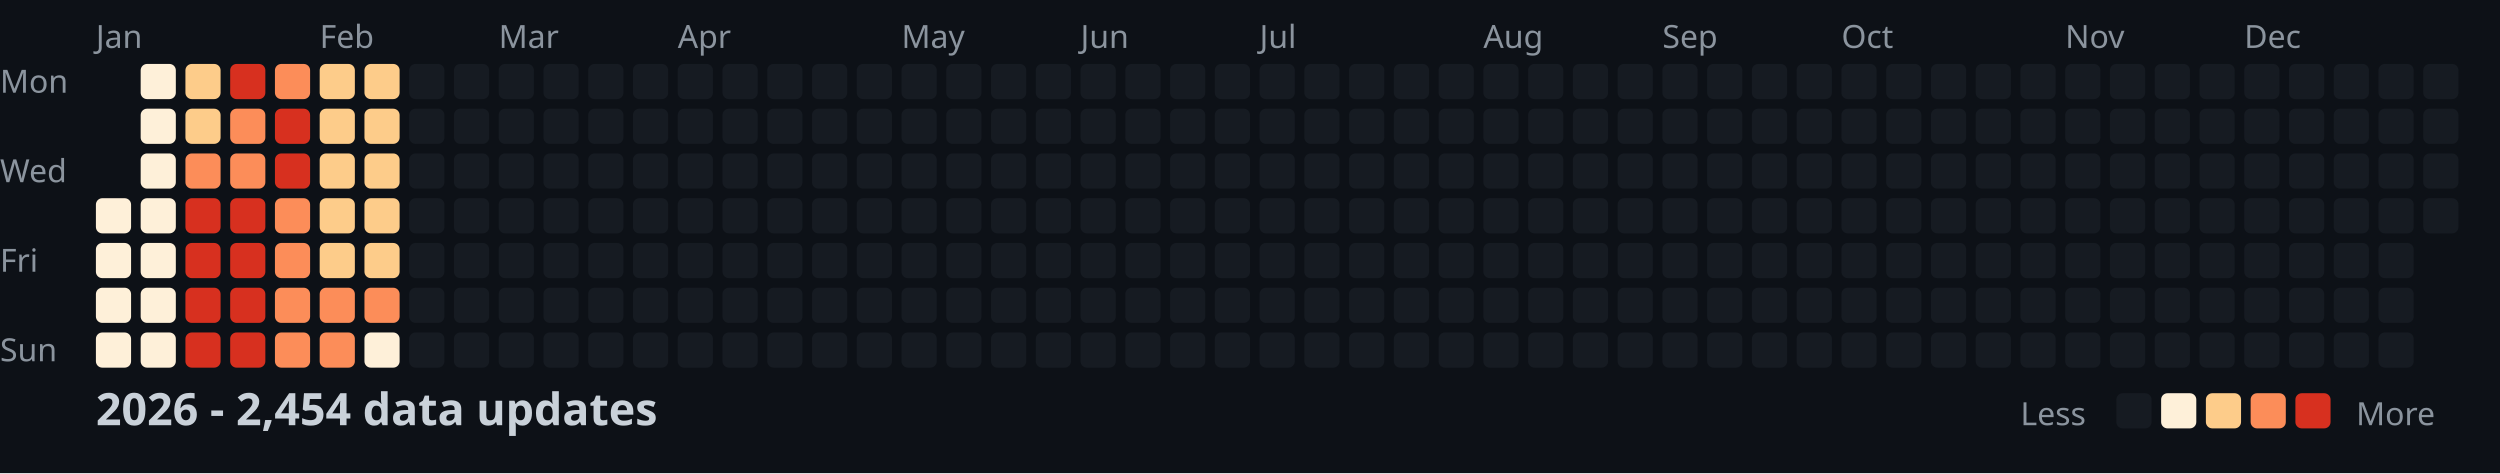
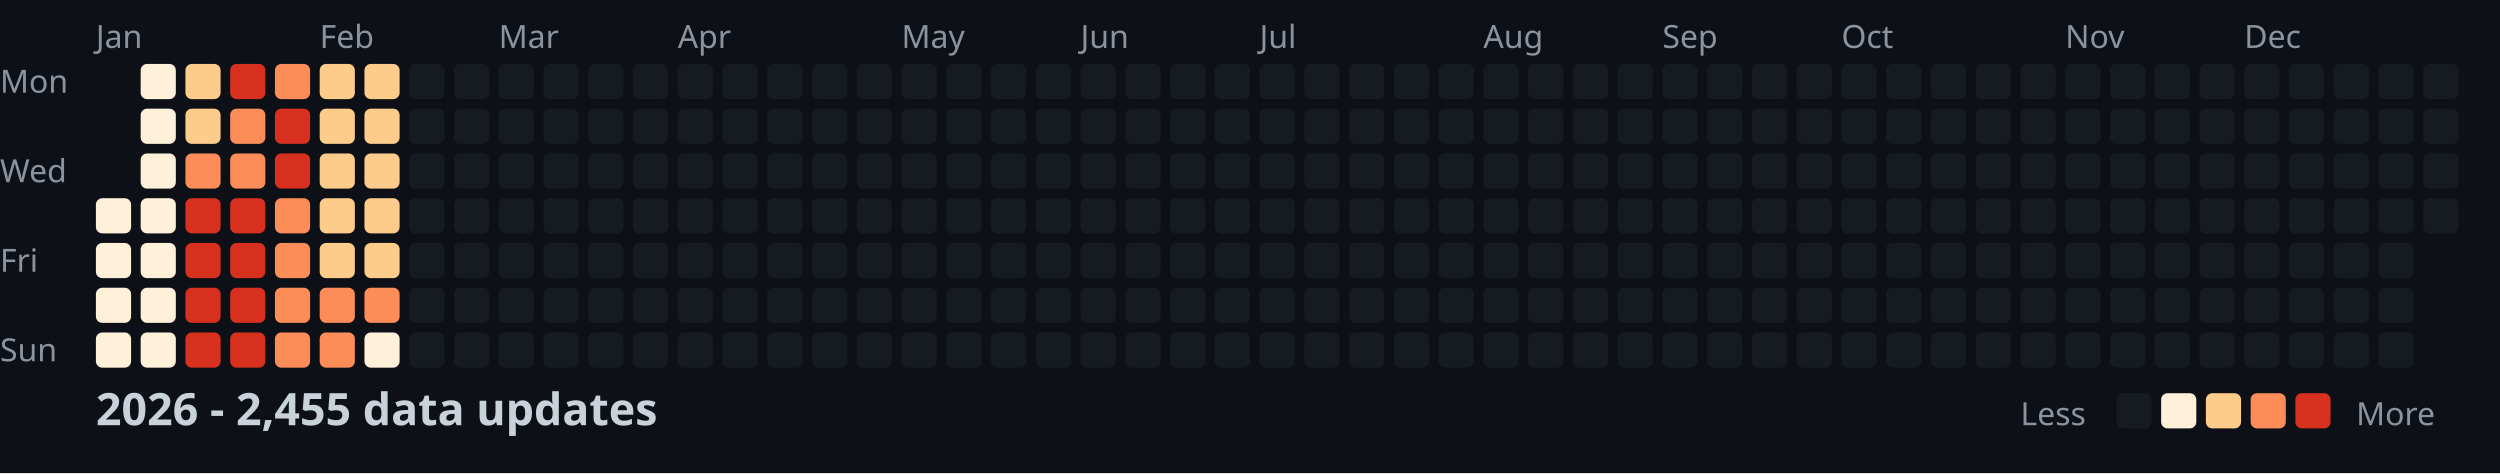
<svg xmlns="http://www.w3.org/2000/svg" width="782" height="148">
  <style>
    .month { font: 10px sans-serif; fill: #8b949e; }
    .day { font: 10px sans-serif; fill: #8b949e; }
    .title { font: bold 14px sans-serif; fill: #c9d1d9; }
    .legend { font: 10px sans-serif; fill: #8b949e; }
  </style>
  <rect width="100%" height="100%" fill="#0d1117" />
  <text x="0" y="29" class="day">Mon</text>
  <text x="0" y="57" class="day">Wed</text>
  <text x="0" y="85" class="day">Fri</text>
  <text x="0" y="113" class="day">Sun</text>
  <text x="30" y="15" class="month">Jan</text>
  <text x="100" y="15" class="month">Feb</text>
  <text x="156" y="15" class="month">Mar</text>
  <text x="212" y="15" class="month">Apr</text>
  <text x="282" y="15" class="month">May</text>
  <text x="338" y="15" class="month">Jun</text>
  <text x="394" y="15" class="month">Jul</text>
  <text x="464" y="15" class="month">Aug</text>
  <text x="520" y="15" class="month">Sep</text>
  <text x="576" y="15" class="month">Oct</text>
  <text x="646" y="15" class="month">Nov</text>
  <text x="702" y="15" class="month">Dec</text>
  <rect x="30" y="62" width="11" height="11" fill="#fef0d9" rx="2" />
  <rect x="30" y="76" width="11" height="11" fill="#fef0d9" rx="2" />
  <rect x="30" y="90" width="11" height="11" fill="#fef0d9" rx="2" />
  <rect x="30" y="104" width="11" height="11" fill="#fef0d9" rx="2" />
  <rect x="44" y="20" width="11" height="11" fill="#fef0d9" rx="2" />
  <rect x="44" y="34" width="11" height="11" fill="#fef0d9" rx="2" />
  <rect x="44" y="48" width="11" height="11" fill="#fef0d9" rx="2" />
  <rect x="44" y="62" width="11" height="11" fill="#fef0d9" rx="2" />
  <rect x="44" y="76" width="11" height="11" fill="#fef0d9" rx="2" />
  <rect x="44" y="90" width="11" height="11" fill="#fef0d9" rx="2" />
  <rect x="44" y="104" width="11" height="11" fill="#fef0d9" rx="2" />
  <rect x="58" y="20" width="11" height="11" fill="#fdcc8a" rx="2" />
  <rect x="58" y="34" width="11" height="11" fill="#fdcc8a" rx="2" />
  <rect x="58" y="48" width="11" height="11" fill="#fc8d59" rx="2" />
  <rect x="58" y="62" width="11" height="11" fill="#d7301f" rx="2" />
  <rect x="58" y="76" width="11" height="11" fill="#d7301f" rx="2" />
  <rect x="58" y="90" width="11" height="11" fill="#d7301f" rx="2" />
  <rect x="58" y="104" width="11" height="11" fill="#d7301f" rx="2" />
  <rect x="72" y="20" width="11" height="11" fill="#d7301f" rx="2" />
  <rect x="72" y="34" width="11" height="11" fill="#fc8d59" rx="2" />
  <rect x="72" y="48" width="11" height="11" fill="#fc8d59" rx="2" />
  <rect x="72" y="62" width="11" height="11" fill="#d7301f" rx="2" />
  <rect x="72" y="76" width="11" height="11" fill="#d7301f" rx="2" />
  <rect x="72" y="90" width="11" height="11" fill="#d7301f" rx="2" />
  <rect x="72" y="104" width="11" height="11" fill="#d7301f" rx="2" />
  <rect x="86" y="20" width="11" height="11" fill="#fc8d59" rx="2" />
  <rect x="86" y="34" width="11" height="11" fill="#d7301f" rx="2" />
  <rect x="86" y="48" width="11" height="11" fill="#d7301f" rx="2" />
  <rect x="86" y="62" width="11" height="11" fill="#fc8d59" rx="2" />
  <rect x="86" y="76" width="11" height="11" fill="#fc8d59" rx="2" />
  <rect x="86" y="90" width="11" height="11" fill="#fc8d59" rx="2" />
  <rect x="86" y="104" width="11" height="11" fill="#fc8d59" rx="2" />
  <rect x="100" y="20" width="11" height="11" fill="#fdcc8a" rx="2" />
  <rect x="100" y="34" width="11" height="11" fill="#fdcc8a" rx="2" />
  <rect x="100" y="48" width="11" height="11" fill="#fdcc8a" rx="2" />
  <rect x="100" y="62" width="11" height="11" fill="#fdcc8a" rx="2" />
  <rect x="100" y="76" width="11" height="11" fill="#fdcc8a" rx="2" />
  <rect x="100" y="90" width="11" height="11" fill="#fc8d59" rx="2" />
  <rect x="100" y="104" width="11" height="11" fill="#fc8d59" rx="2" />
  <rect x="114" y="20" width="11" height="11" fill="#fdcc8a" rx="2" />
  <rect x="114" y="34" width="11" height="11" fill="#fdcc8a" rx="2" />
  <rect x="114" y="48" width="11" height="11" fill="#fdcc8a" rx="2" />
  <rect x="114" y="62" width="11" height="11" fill="#fdcc8a" rx="2" />
  <rect x="114" y="76" width="11" height="11" fill="#fdcc8a" rx="2" />
  <rect x="114" y="90" width="11" height="11" fill="#fc8d59" rx="2" />
  <rect x="114" y="104" width="11" height="11" fill="#fef0d9" rx="2" />
  <rect x="128" y="20" width="11" height="11" fill="#161b22" rx="2" />
  <rect x="128" y="34" width="11" height="11" fill="#161b22" rx="2" />
  <rect x="128" y="48" width="11" height="11" fill="#161b22" rx="2" />
  <rect x="128" y="62" width="11" height="11" fill="#161b22" rx="2" />
  <rect x="128" y="76" width="11" height="11" fill="#161b22" rx="2" />
  <rect x="128" y="90" width="11" height="11" fill="#161b22" rx="2" />
  <rect x="128" y="104" width="11" height="11" fill="#161b22" rx="2" />
  <rect x="142" y="20" width="11" height="11" fill="#161b22" rx="2" />
  <rect x="142" y="34" width="11" height="11" fill="#161b22" rx="2" />
  <rect x="142" y="48" width="11" height="11" fill="#161b22" rx="2" />
  <rect x="142" y="62" width="11" height="11" fill="#161b22" rx="2" />
  <rect x="142" y="76" width="11" height="11" fill="#161b22" rx="2" />
  <rect x="142" y="90" width="11" height="11" fill="#161b22" rx="2" />
  <rect x="142" y="104" width="11" height="11" fill="#161b22" rx="2" />
  <rect x="156" y="20" width="11" height="11" fill="#161b22" rx="2" />
  <rect x="156" y="34" width="11" height="11" fill="#161b22" rx="2" />
  <rect x="156" y="48" width="11" height="11" fill="#161b22" rx="2" />
  <rect x="156" y="62" width="11" height="11" fill="#161b22" rx="2" />
  <rect x="156" y="76" width="11" height="11" fill="#161b22" rx="2" />
  <rect x="156" y="90" width="11" height="11" fill="#161b22" rx="2" />
  <rect x="156" y="104" width="11" height="11" fill="#161b22" rx="2" />
  <rect x="170" y="20" width="11" height="11" fill="#161b22" rx="2" />
  <rect x="170" y="34" width="11" height="11" fill="#161b22" rx="2" />
  <rect x="170" y="48" width="11" height="11" fill="#161b22" rx="2" />
  <rect x="170" y="62" width="11" height="11" fill="#161b22" rx="2" />
  <rect x="170" y="76" width="11" height="11" fill="#161b22" rx="2" />
  <rect x="170" y="90" width="11" height="11" fill="#161b22" rx="2" />
  <rect x="170" y="104" width="11" height="11" fill="#161b22" rx="2" />
  <rect x="184" y="20" width="11" height="11" fill="#161b22" rx="2" />
  <rect x="184" y="34" width="11" height="11" fill="#161b22" rx="2" />
  <rect x="184" y="48" width="11" height="11" fill="#161b22" rx="2" />
  <rect x="184" y="62" width="11" height="11" fill="#161b22" rx="2" />
  <rect x="184" y="76" width="11" height="11" fill="#161b22" rx="2" />
  <rect x="184" y="90" width="11" height="11" fill="#161b22" rx="2" />
  <rect x="184" y="104" width="11" height="11" fill="#161b22" rx="2" />
  <rect x="198" y="20" width="11" height="11" fill="#161b22" rx="2" />
  <rect x="198" y="34" width="11" height="11" fill="#161b22" rx="2" />
  <rect x="198" y="48" width="11" height="11" fill="#161b22" rx="2" />
  <rect x="198" y="62" width="11" height="11" fill="#161b22" rx="2" />
  <rect x="198" y="76" width="11" height="11" fill="#161b22" rx="2" />
  <rect x="198" y="90" width="11" height="11" fill="#161b22" rx="2" />
  <rect x="198" y="104" width="11" height="11" fill="#161b22" rx="2" />
  <rect x="212" y="20" width="11" height="11" fill="#161b22" rx="2" />
  <rect x="212" y="34" width="11" height="11" fill="#161b22" rx="2" />
  <rect x="212" y="48" width="11" height="11" fill="#161b22" rx="2" />
  <rect x="212" y="62" width="11" height="11" fill="#161b22" rx="2" />
  <rect x="212" y="76" width="11" height="11" fill="#161b22" rx="2" />
  <rect x="212" y="90" width="11" height="11" fill="#161b22" rx="2" />
  <rect x="212" y="104" width="11" height="11" fill="#161b22" rx="2" />
  <rect x="226" y="20" width="11" height="11" fill="#161b22" rx="2" />
  <rect x="226" y="34" width="11" height="11" fill="#161b22" rx="2" />
  <rect x="226" y="48" width="11" height="11" fill="#161b22" rx="2" />
  <rect x="226" y="62" width="11" height="11" fill="#161b22" rx="2" />
  <rect x="226" y="76" width="11" height="11" fill="#161b22" rx="2" />
  <rect x="226" y="90" width="11" height="11" fill="#161b22" rx="2" />
  <rect x="226" y="104" width="11" height="11" fill="#161b22" rx="2" />
  <rect x="240" y="20" width="11" height="11" fill="#161b22" rx="2" />
  <rect x="240" y="34" width="11" height="11" fill="#161b22" rx="2" />
  <rect x="240" y="48" width="11" height="11" fill="#161b22" rx="2" />
  <rect x="240" y="62" width="11" height="11" fill="#161b22" rx="2" />
  <rect x="240" y="76" width="11" height="11" fill="#161b22" rx="2" />
  <rect x="240" y="90" width="11" height="11" fill="#161b22" rx="2" />
  <rect x="240" y="104" width="11" height="11" fill="#161b22" rx="2" />
  <rect x="254" y="20" width="11" height="11" fill="#161b22" rx="2" />
  <rect x="254" y="34" width="11" height="11" fill="#161b22" rx="2" />
  <rect x="254" y="48" width="11" height="11" fill="#161b22" rx="2" />
  <rect x="254" y="62" width="11" height="11" fill="#161b22" rx="2" />
  <rect x="254" y="76" width="11" height="11" fill="#161b22" rx="2" />
  <rect x="254" y="90" width="11" height="11" fill="#161b22" rx="2" />
  <rect x="254" y="104" width="11" height="11" fill="#161b22" rx="2" />
  <rect x="268" y="20" width="11" height="11" fill="#161b22" rx="2" />
  <rect x="268" y="34" width="11" height="11" fill="#161b22" rx="2" />
  <rect x="268" y="48" width="11" height="11" fill="#161b22" rx="2" />
  <rect x="268" y="62" width="11" height="11" fill="#161b22" rx="2" />
  <rect x="268" y="76" width="11" height="11" fill="#161b22" rx="2" />
  <rect x="268" y="90" width="11" height="11" fill="#161b22" rx="2" />
  <rect x="268" y="104" width="11" height="11" fill="#161b22" rx="2" />
  <rect x="282" y="20" width="11" height="11" fill="#161b22" rx="2" />
  <rect x="282" y="34" width="11" height="11" fill="#161b22" rx="2" />
  <rect x="282" y="48" width="11" height="11" fill="#161b22" rx="2" />
  <rect x="282" y="62" width="11" height="11" fill="#161b22" rx="2" />
  <rect x="282" y="76" width="11" height="11" fill="#161b22" rx="2" />
  <rect x="282" y="90" width="11" height="11" fill="#161b22" rx="2" />
  <rect x="282" y="104" width="11" height="11" fill="#161b22" rx="2" />
  <rect x="296" y="20" width="11" height="11" fill="#161b22" rx="2" />
  <rect x="296" y="34" width="11" height="11" fill="#161b22" rx="2" />
  <rect x="296" y="48" width="11" height="11" fill="#161b22" rx="2" />
  <rect x="296" y="62" width="11" height="11" fill="#161b22" rx="2" />
  <rect x="296" y="76" width="11" height="11" fill="#161b22" rx="2" />
  <rect x="296" y="90" width="11" height="11" fill="#161b22" rx="2" />
  <rect x="296" y="104" width="11" height="11" fill="#161b22" rx="2" />
  <rect x="310" y="20" width="11" height="11" fill="#161b22" rx="2" />
  <rect x="310" y="34" width="11" height="11" fill="#161b22" rx="2" />
  <rect x="310" y="48" width="11" height="11" fill="#161b22" rx="2" />
  <rect x="310" y="62" width="11" height="11" fill="#161b22" rx="2" />
  <rect x="310" y="76" width="11" height="11" fill="#161b22" rx="2" />
  <rect x="310" y="90" width="11" height="11" fill="#161b22" rx="2" />
  <rect x="310" y="104" width="11" height="11" fill="#161b22" rx="2" />
  <rect x="324" y="20" width="11" height="11" fill="#161b22" rx="2" />
  <rect x="324" y="34" width="11" height="11" fill="#161b22" rx="2" />
  <rect x="324" y="48" width="11" height="11" fill="#161b22" rx="2" />
  <rect x="324" y="62" width="11" height="11" fill="#161b22" rx="2" />
  <rect x="324" y="76" width="11" height="11" fill="#161b22" rx="2" />
  <rect x="324" y="90" width="11" height="11" fill="#161b22" rx="2" />
  <rect x="324" y="104" width="11" height="11" fill="#161b22" rx="2" />
  <rect x="338" y="20" width="11" height="11" fill="#161b22" rx="2" />
  <rect x="338" y="34" width="11" height="11" fill="#161b22" rx="2" />
  <rect x="338" y="48" width="11" height="11" fill="#161b22" rx="2" />
  <rect x="338" y="62" width="11" height="11" fill="#161b22" rx="2" />
  <rect x="338" y="76" width="11" height="11" fill="#161b22" rx="2" />
  <rect x="338" y="90" width="11" height="11" fill="#161b22" rx="2" />
  <rect x="338" y="104" width="11" height="11" fill="#161b22" rx="2" />
  <rect x="352" y="20" width="11" height="11" fill="#161b22" rx="2" />
  <rect x="352" y="34" width="11" height="11" fill="#161b22" rx="2" />
  <rect x="352" y="48" width="11" height="11" fill="#161b22" rx="2" />
  <rect x="352" y="62" width="11" height="11" fill="#161b22" rx="2" />
  <rect x="352" y="76" width="11" height="11" fill="#161b22" rx="2" />
  <rect x="352" y="90" width="11" height="11" fill="#161b22" rx="2" />
  <rect x="352" y="104" width="11" height="11" fill="#161b22" rx="2" />
  <rect x="366" y="20" width="11" height="11" fill="#161b22" rx="2" />
  <rect x="366" y="34" width="11" height="11" fill="#161b22" rx="2" />
  <rect x="366" y="48" width="11" height="11" fill="#161b22" rx="2" />
  <rect x="366" y="62" width="11" height="11" fill="#161b22" rx="2" />
  <rect x="366" y="76" width="11" height="11" fill="#161b22" rx="2" />
  <rect x="366" y="90" width="11" height="11" fill="#161b22" rx="2" />
  <rect x="366" y="104" width="11" height="11" fill="#161b22" rx="2" />
  <rect x="380" y="20" width="11" height="11" fill="#161b22" rx="2" />
  <rect x="380" y="34" width="11" height="11" fill="#161b22" rx="2" />
  <rect x="380" y="48" width="11" height="11" fill="#161b22" rx="2" />
  <rect x="380" y="62" width="11" height="11" fill="#161b22" rx="2" />
  <rect x="380" y="76" width="11" height="11" fill="#161b22" rx="2" />
  <rect x="380" y="90" width="11" height="11" fill="#161b22" rx="2" />
  <rect x="380" y="104" width="11" height="11" fill="#161b22" rx="2" />
  <rect x="394" y="20" width="11" height="11" fill="#161b22" rx="2" />
  <rect x="394" y="34" width="11" height="11" fill="#161b22" rx="2" />
  <rect x="394" y="48" width="11" height="11" fill="#161b22" rx="2" />
  <rect x="394" y="62" width="11" height="11" fill="#161b22" rx="2" />
  <rect x="394" y="76" width="11" height="11" fill="#161b22" rx="2" />
  <rect x="394" y="90" width="11" height="11" fill="#161b22" rx="2" />
  <rect x="394" y="104" width="11" height="11" fill="#161b22" rx="2" />
  <rect x="408" y="20" width="11" height="11" fill="#161b22" rx="2" />
  <rect x="408" y="34" width="11" height="11" fill="#161b22" rx="2" />
  <rect x="408" y="48" width="11" height="11" fill="#161b22" rx="2" />
  <rect x="408" y="62" width="11" height="11" fill="#161b22" rx="2" />
  <rect x="408" y="76" width="11" height="11" fill="#161b22" rx="2" />
  <rect x="408" y="90" width="11" height="11" fill="#161b22" rx="2" />
  <rect x="408" y="104" width="11" height="11" fill="#161b22" rx="2" />
  <rect x="422" y="20" width="11" height="11" fill="#161b22" rx="2" />
  <rect x="422" y="34" width="11" height="11" fill="#161b22" rx="2" />
  <rect x="422" y="48" width="11" height="11" fill="#161b22" rx="2" />
  <rect x="422" y="62" width="11" height="11" fill="#161b22" rx="2" />
  <rect x="422" y="76" width="11" height="11" fill="#161b22" rx="2" />
  <rect x="422" y="90" width="11" height="11" fill="#161b22" rx="2" />
  <rect x="422" y="104" width="11" height="11" fill="#161b22" rx="2" />
  <rect x="436" y="20" width="11" height="11" fill="#161b22" rx="2" />
  <rect x="436" y="34" width="11" height="11" fill="#161b22" rx="2" />
  <rect x="436" y="48" width="11" height="11" fill="#161b22" rx="2" />
  <rect x="436" y="62" width="11" height="11" fill="#161b22" rx="2" />
  <rect x="436" y="76" width="11" height="11" fill="#161b22" rx="2" />
  <rect x="436" y="90" width="11" height="11" fill="#161b22" rx="2" />
  <rect x="436" y="104" width="11" height="11" fill="#161b22" rx="2" />
  <rect x="450" y="20" width="11" height="11" fill="#161b22" rx="2" />
  <rect x="450" y="34" width="11" height="11" fill="#161b22" rx="2" />
  <rect x="450" y="48" width="11" height="11" fill="#161b22" rx="2" />
  <rect x="450" y="62" width="11" height="11" fill="#161b22" rx="2" />
  <rect x="450" y="76" width="11" height="11" fill="#161b22" rx="2" />
  <rect x="450" y="90" width="11" height="11" fill="#161b22" rx="2" />
  <rect x="450" y="104" width="11" height="11" fill="#161b22" rx="2" />
  <rect x="464" y="20" width="11" height="11" fill="#161b22" rx="2" />
  <rect x="464" y="34" width="11" height="11" fill="#161b22" rx="2" />
  <rect x="464" y="48" width="11" height="11" fill="#161b22" rx="2" />
  <rect x="464" y="62" width="11" height="11" fill="#161b22" rx="2" />
  <rect x="464" y="76" width="11" height="11" fill="#161b22" rx="2" />
  <rect x="464" y="90" width="11" height="11" fill="#161b22" rx="2" />
  <rect x="464" y="104" width="11" height="11" fill="#161b22" rx="2" />
  <rect x="478" y="20" width="11" height="11" fill="#161b22" rx="2" />
  <rect x="478" y="34" width="11" height="11" fill="#161b22" rx="2" />
  <rect x="478" y="48" width="11" height="11" fill="#161b22" rx="2" />
  <rect x="478" y="62" width="11" height="11" fill="#161b22" rx="2" />
  <rect x="478" y="76" width="11" height="11" fill="#161b22" rx="2" />
  <rect x="478" y="90" width="11" height="11" fill="#161b22" rx="2" />
  <rect x="478" y="104" width="11" height="11" fill="#161b22" rx="2" />
  <rect x="492" y="20" width="11" height="11" fill="#161b22" rx="2" />
  <rect x="492" y="34" width="11" height="11" fill="#161b22" rx="2" />
  <rect x="492" y="48" width="11" height="11" fill="#161b22" rx="2" />
  <rect x="492" y="62" width="11" height="11" fill="#161b22" rx="2" />
  <rect x="492" y="76" width="11" height="11" fill="#161b22" rx="2" />
  <rect x="492" y="90" width="11" height="11" fill="#161b22" rx="2" />
  <rect x="492" y="104" width="11" height="11" fill="#161b22" rx="2" />
  <rect x="506" y="20" width="11" height="11" fill="#161b22" rx="2" />
  <rect x="506" y="34" width="11" height="11" fill="#161b22" rx="2" />
  <rect x="506" y="48" width="11" height="11" fill="#161b22" rx="2" />
  <rect x="506" y="62" width="11" height="11" fill="#161b22" rx="2" />
  <rect x="506" y="76" width="11" height="11" fill="#161b22" rx="2" />
  <rect x="506" y="90" width="11" height="11" fill="#161b22" rx="2" />
  <rect x="506" y="104" width="11" height="11" fill="#161b22" rx="2" />
  <rect x="520" y="20" width="11" height="11" fill="#161b22" rx="2" />
  <rect x="520" y="34" width="11" height="11" fill="#161b22" rx="2" />
  <rect x="520" y="48" width="11" height="11" fill="#161b22" rx="2" />
  <rect x="520" y="62" width="11" height="11" fill="#161b22" rx="2" />
  <rect x="520" y="76" width="11" height="11" fill="#161b22" rx="2" />
  <rect x="520" y="90" width="11" height="11" fill="#161b22" rx="2" />
  <rect x="520" y="104" width="11" height="11" fill="#161b22" rx="2" />
  <rect x="534" y="20" width="11" height="11" fill="#161b22" rx="2" />
  <rect x="534" y="34" width="11" height="11" fill="#161b22" rx="2" />
  <rect x="534" y="48" width="11" height="11" fill="#161b22" rx="2" />
  <rect x="534" y="62" width="11" height="11" fill="#161b22" rx="2" />
  <rect x="534" y="76" width="11" height="11" fill="#161b22" rx="2" />
  <rect x="534" y="90" width="11" height="11" fill="#161b22" rx="2" />
  <rect x="534" y="104" width="11" height="11" fill="#161b22" rx="2" />
  <rect x="548" y="20" width="11" height="11" fill="#161b22" rx="2" />
  <rect x="548" y="34" width="11" height="11" fill="#161b22" rx="2" />
  <rect x="548" y="48" width="11" height="11" fill="#161b22" rx="2" />
  <rect x="548" y="62" width="11" height="11" fill="#161b22" rx="2" />
  <rect x="548" y="76" width="11" height="11" fill="#161b22" rx="2" />
  <rect x="548" y="90" width="11" height="11" fill="#161b22" rx="2" />
  <rect x="548" y="104" width="11" height="11" fill="#161b22" rx="2" />
  <rect x="562" y="20" width="11" height="11" fill="#161b22" rx="2" />
  <rect x="562" y="34" width="11" height="11" fill="#161b22" rx="2" />
  <rect x="562" y="48" width="11" height="11" fill="#161b22" rx="2" />
  <rect x="562" y="62" width="11" height="11" fill="#161b22" rx="2" />
  <rect x="562" y="76" width="11" height="11" fill="#161b22" rx="2" />
  <rect x="562" y="90" width="11" height="11" fill="#161b22" rx="2" />
  <rect x="562" y="104" width="11" height="11" fill="#161b22" rx="2" />
  <rect x="576" y="20" width="11" height="11" fill="#161b22" rx="2" />
  <rect x="576" y="34" width="11" height="11" fill="#161b22" rx="2" />
  <rect x="576" y="48" width="11" height="11" fill="#161b22" rx="2" />
  <rect x="576" y="62" width="11" height="11" fill="#161b22" rx="2" />
  <rect x="576" y="76" width="11" height="11" fill="#161b22" rx="2" />
  <rect x="576" y="90" width="11" height="11" fill="#161b22" rx="2" />
  <rect x="576" y="104" width="11" height="11" fill="#161b22" rx="2" />
  <rect x="590" y="20" width="11" height="11" fill="#161b22" rx="2" />
  <rect x="590" y="34" width="11" height="11" fill="#161b22" rx="2" />
  <rect x="590" y="48" width="11" height="11" fill="#161b22" rx="2" />
  <rect x="590" y="62" width="11" height="11" fill="#161b22" rx="2" />
  <rect x="590" y="76" width="11" height="11" fill="#161b22" rx="2" />
  <rect x="590" y="90" width="11" height="11" fill="#161b22" rx="2" />
  <rect x="590" y="104" width="11" height="11" fill="#161b22" rx="2" />
  <rect x="604" y="20" width="11" height="11" fill="#161b22" rx="2" />
  <rect x="604" y="34" width="11" height="11" fill="#161b22" rx="2" />
  <rect x="604" y="48" width="11" height="11" fill="#161b22" rx="2" />
  <rect x="604" y="62" width="11" height="11" fill="#161b22" rx="2" />
  <rect x="604" y="76" width="11" height="11" fill="#161b22" rx="2" />
  <rect x="604" y="90" width="11" height="11" fill="#161b22" rx="2" />
  <rect x="604" y="104" width="11" height="11" fill="#161b22" rx="2" />
  <rect x="618" y="20" width="11" height="11" fill="#161b22" rx="2" />
  <rect x="618" y="34" width="11" height="11" fill="#161b22" rx="2" />
  <rect x="618" y="48" width="11" height="11" fill="#161b22" rx="2" />
  <rect x="618" y="62" width="11" height="11" fill="#161b22" rx="2" />
  <rect x="618" y="76" width="11" height="11" fill="#161b22" rx="2" />
  <rect x="618" y="90" width="11" height="11" fill="#161b22" rx="2" />
  <rect x="618" y="104" width="11" height="11" fill="#161b22" rx="2" />
  <rect x="632" y="20" width="11" height="11" fill="#161b22" rx="2" />
  <rect x="632" y="34" width="11" height="11" fill="#161b22" rx="2" />
  <rect x="632" y="48" width="11" height="11" fill="#161b22" rx="2" />
  <rect x="632" y="62" width="11" height="11" fill="#161b22" rx="2" />
  <rect x="632" y="76" width="11" height="11" fill="#161b22" rx="2" />
  <rect x="632" y="90" width="11" height="11" fill="#161b22" rx="2" />
  <rect x="632" y="104" width="11" height="11" fill="#161b22" rx="2" />
  <rect x="646" y="20" width="11" height="11" fill="#161b22" rx="2" />
  <rect x="646" y="34" width="11" height="11" fill="#161b22" rx="2" />
  <rect x="646" y="48" width="11" height="11" fill="#161b22" rx="2" />
  <rect x="646" y="62" width="11" height="11" fill="#161b22" rx="2" />
  <rect x="646" y="76" width="11" height="11" fill="#161b22" rx="2" />
  <rect x="646" y="90" width="11" height="11" fill="#161b22" rx="2" />
  <rect x="646" y="104" width="11" height="11" fill="#161b22" rx="2" />
  <rect x="660" y="20" width="11" height="11" fill="#161b22" rx="2" />
  <rect x="660" y="34" width="11" height="11" fill="#161b22" rx="2" />
  <rect x="660" y="48" width="11" height="11" fill="#161b22" rx="2" />
  <rect x="660" y="62" width="11" height="11" fill="#161b22" rx="2" />
  <rect x="660" y="76" width="11" height="11" fill="#161b22" rx="2" />
  <rect x="660" y="90" width="11" height="11" fill="#161b22" rx="2" />
  <rect x="660" y="104" width="11" height="11" fill="#161b22" rx="2" />
  <rect x="674" y="20" width="11" height="11" fill="#161b22" rx="2" />
  <rect x="674" y="34" width="11" height="11" fill="#161b22" rx="2" />
  <rect x="674" y="48" width="11" height="11" fill="#161b22" rx="2" />
  <rect x="674" y="62" width="11" height="11" fill="#161b22" rx="2" />
  <rect x="674" y="76" width="11" height="11" fill="#161b22" rx="2" />
  <rect x="674" y="90" width="11" height="11" fill="#161b22" rx="2" />
  <rect x="674" y="104" width="11" height="11" fill="#161b22" rx="2" />
  <rect x="688" y="20" width="11" height="11" fill="#161b22" rx="2" />
  <rect x="688" y="34" width="11" height="11" fill="#161b22" rx="2" />
  <rect x="688" y="48" width="11" height="11" fill="#161b22" rx="2" />
  <rect x="688" y="62" width="11" height="11" fill="#161b22" rx="2" />
  <rect x="688" y="76" width="11" height="11" fill="#161b22" rx="2" />
  <rect x="688" y="90" width="11" height="11" fill="#161b22" rx="2" />
  <rect x="688" y="104" width="11" height="11" fill="#161b22" rx="2" />
  <rect x="702" y="20" width="11" height="11" fill="#161b22" rx="2" />
  <rect x="702" y="34" width="11" height="11" fill="#161b22" rx="2" />
  <rect x="702" y="48" width="11" height="11" fill="#161b22" rx="2" />
  <rect x="702" y="62" width="11" height="11" fill="#161b22" rx="2" />
  <rect x="702" y="76" width="11" height="11" fill="#161b22" rx="2" />
  <rect x="702" y="90" width="11" height="11" fill="#161b22" rx="2" />
  <rect x="702" y="104" width="11" height="11" fill="#161b22" rx="2" />
  <rect x="716" y="20" width="11" height="11" fill="#161b22" rx="2" />
  <rect x="716" y="34" width="11" height="11" fill="#161b22" rx="2" />
  <rect x="716" y="48" width="11" height="11" fill="#161b22" rx="2" />
  <rect x="716" y="62" width="11" height="11" fill="#161b22" rx="2" />
  <rect x="716" y="76" width="11" height="11" fill="#161b22" rx="2" />
  <rect x="716" y="90" width="11" height="11" fill="#161b22" rx="2" />
  <rect x="716" y="104" width="11" height="11" fill="#161b22" rx="2" />
  <rect x="730" y="20" width="11" height="11" fill="#161b22" rx="2" />
  <rect x="730" y="34" width="11" height="11" fill="#161b22" rx="2" />
  <rect x="730" y="48" width="11" height="11" fill="#161b22" rx="2" />
  <rect x="730" y="62" width="11" height="11" fill="#161b22" rx="2" />
  <rect x="730" y="76" width="11" height="11" fill="#161b22" rx="2" />
  <rect x="730" y="90" width="11" height="11" fill="#161b22" rx="2" />
  <rect x="730" y="104" width="11" height="11" fill="#161b22" rx="2" />
  <rect x="744" y="20" width="11" height="11" fill="#161b22" rx="2" />
  <rect x="744" y="34" width="11" height="11" fill="#161b22" rx="2" />
  <rect x="744" y="48" width="11" height="11" fill="#161b22" rx="2" />
  <rect x="744" y="62" width="11" height="11" fill="#161b22" rx="2" />
  <rect x="744" y="76" width="11" height="11" fill="#161b22" rx="2" />
  <rect x="744" y="90" width="11" height="11" fill="#161b22" rx="2" />
  <rect x="744" y="104" width="11" height="11" fill="#161b22" rx="2" />
  <rect x="758" y="20" width="11" height="11" fill="#161b22" rx="2" />
  <rect x="758" y="34" width="11" height="11" fill="#161b22" rx="2" />
  <rect x="758" y="48" width="11" height="11" fill="#161b22" rx="2" />
  <rect x="758" y="62" width="11" height="11" fill="#161b22" rx="2" />
-   <text x="30" y="133" class="title">2026 - 2,454 data updates</text>
+   <text x="30" y="133" class="title">2026 - 2,455 data updates</text>
  <text x="632" y="133" class="legend">Less</text>
  <rect x="662" y="123" width="11" height="11" fill="#161b22" rx="2" />
  <rect x="676" y="123" width="11" height="11" fill="#fef0d9" rx="2" />
  <rect x="690" y="123" width="11" height="11" fill="#fdcc8a" rx="2" />
  <rect x="704" y="123" width="11" height="11" fill="#fc8d59" rx="2" />
  <rect x="718" y="123" width="11" height="11" fill="#d7301f" rx="2" />
  <text x="737" y="133" class="legend">More</text>
</svg>
